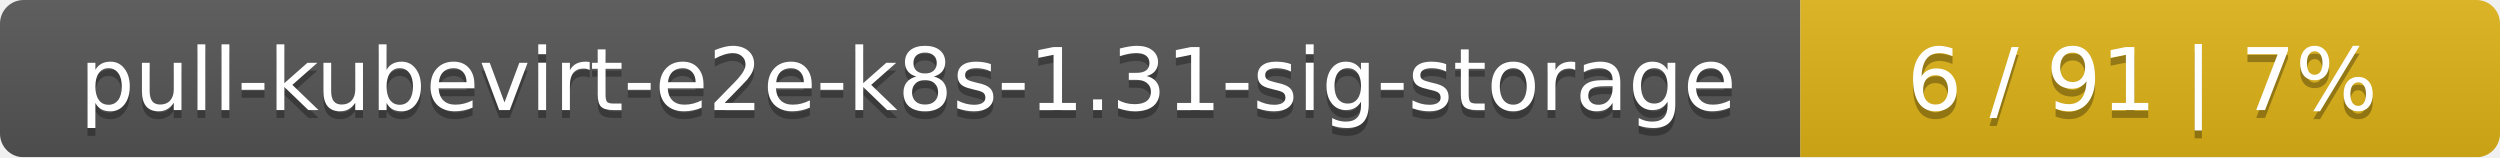
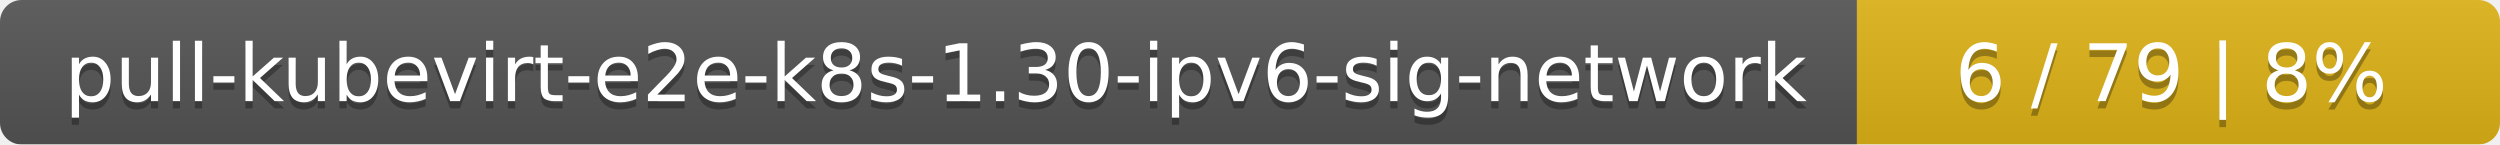
- <svg xmlns="http://www.w3.org/2000/svg" width="318" height="20">
+ <svg xmlns="http://www.w3.org/2000/svg" width="346" height="20">
  <linearGradient id="smooth" x2="0" y2="100%">
    <stop offset="0" stop-color="#bbb" stop-opacity=".1" />
    <stop offset="1" stop-opacity=".1" />
  </linearGradient>
  <mask id="round">
-     <rect width="318" height="20" rx="3" fill="#fff" />
+     <rect width="346" height="20" rx="3" fill="#fff" />
  </mask>
  <g mask="url(#round)">
-     <rect width="229" height="20" fill="#555" />
-     <rect x="229" width="89" height="20" fill="#dfb317" />
-     <rect width="318" height="20" fill="url(#smooth)" />
+     <rect width="257" height="20" fill="#555" />
+     <rect x="257" width="89" height="20" fill="#dfb317" />
+     <rect width="346" height="20" fill="url(#smooth)" />
  </g>
  <g fill="#fff" text-anchor="middle" font-family="DejaVu Sans,Verdana,Geneva,sans-serif" font-size="11">
-     <text x="115.5" y="15" fill="#010101" fill-opacity=".3">pull-kubevirt-e2e-k8s-1.31-sig-storage</text>
-     <text x="115.5" y="14">pull-kubevirt-e2e-k8s-1.31-sig-storage</text>
-     <text x="272.5" y="15" fill="#010101" fill-opacity=".3">6 / 91    |    7%</text>
-     <text x="272.5" y="14">6 / 91    |    7%</text>
+     <text x="129.5" y="15" fill="#010101" fill-opacity=".3">pull-kubevirt-e2e-k8s-1.30-ipv6-sig-network</text>
+     <text x="129.5" y="14">pull-kubevirt-e2e-k8s-1.30-ipv6-sig-network</text>
+     <text x="300.5" y="15" fill="#010101" fill-opacity=".3">6 / 79    |    8%</text>
+     <text x="300.5" y="14">6 / 79    |    8%</text>
  </g>
</svg>
